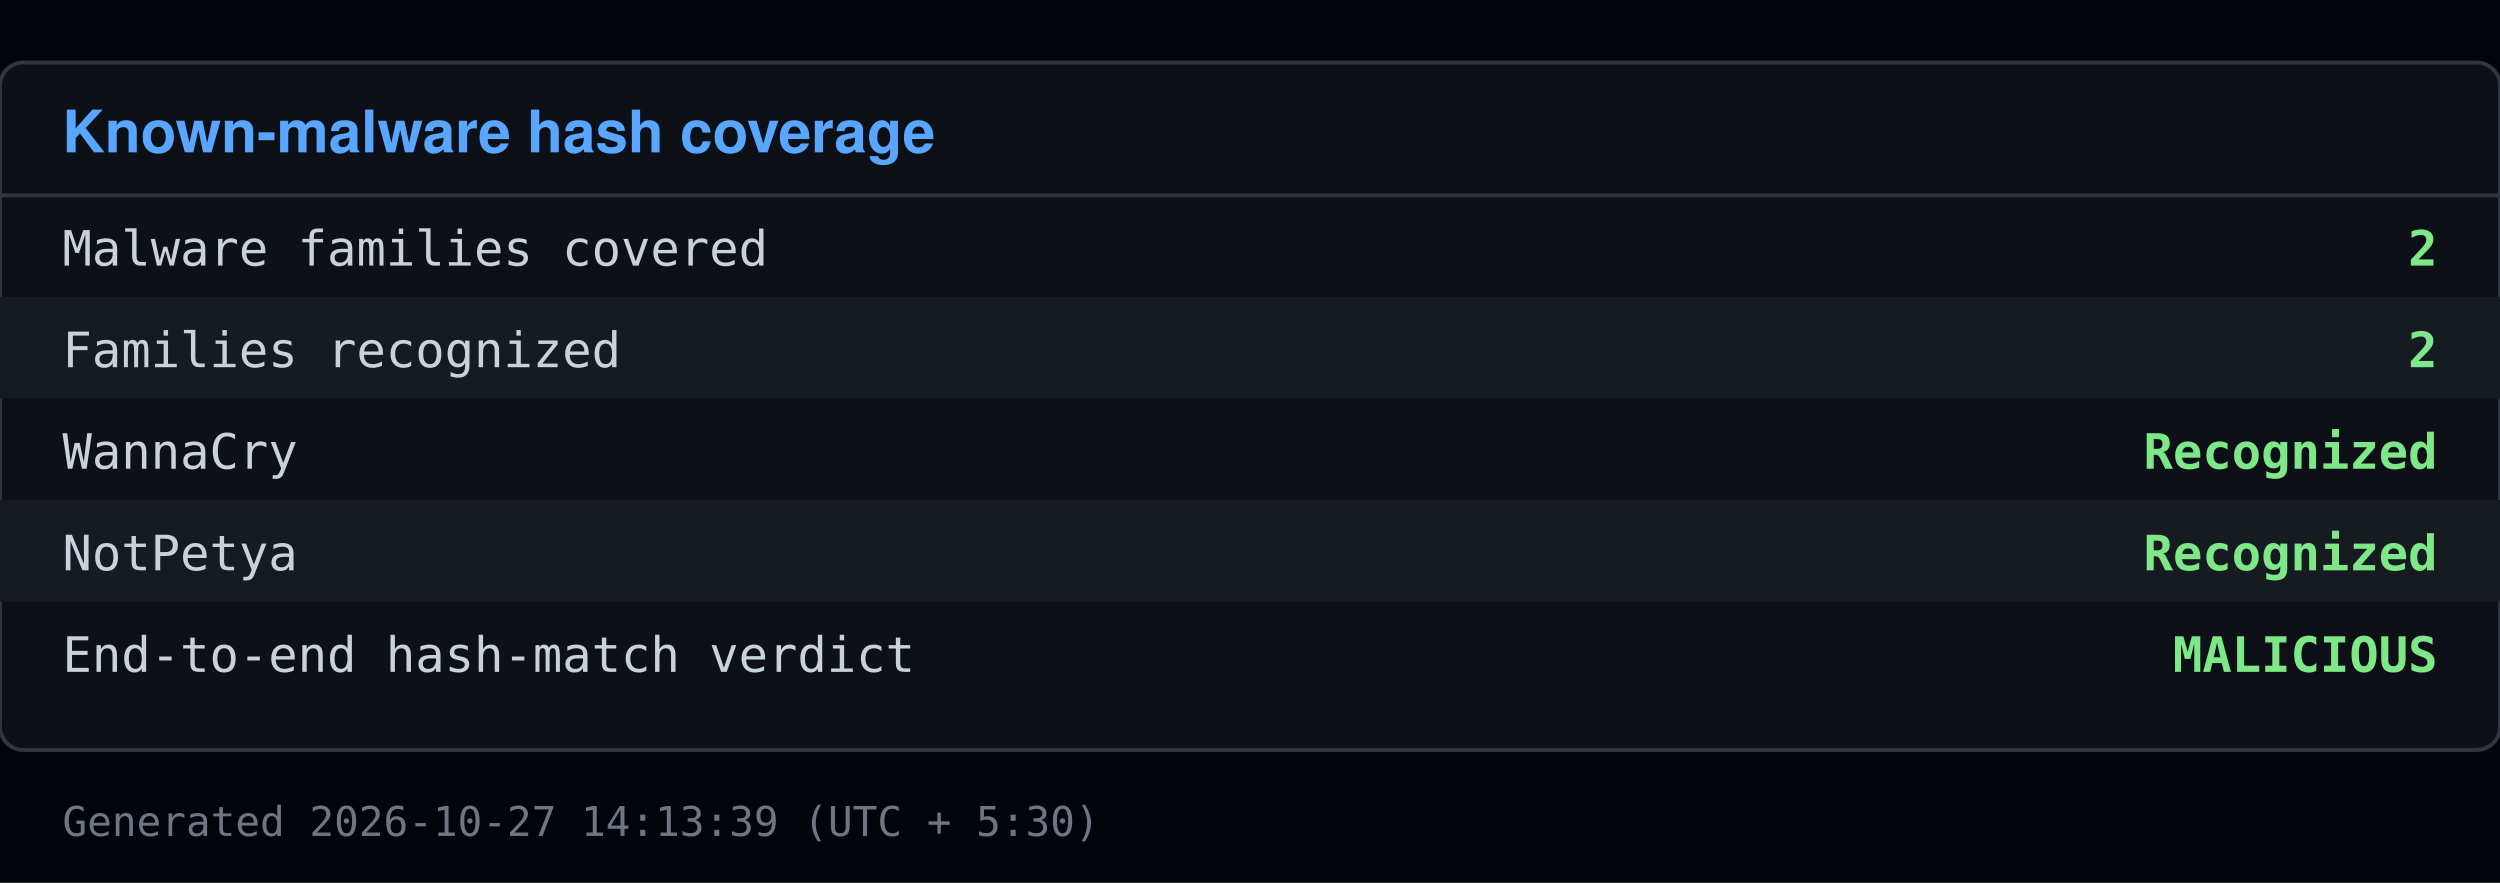
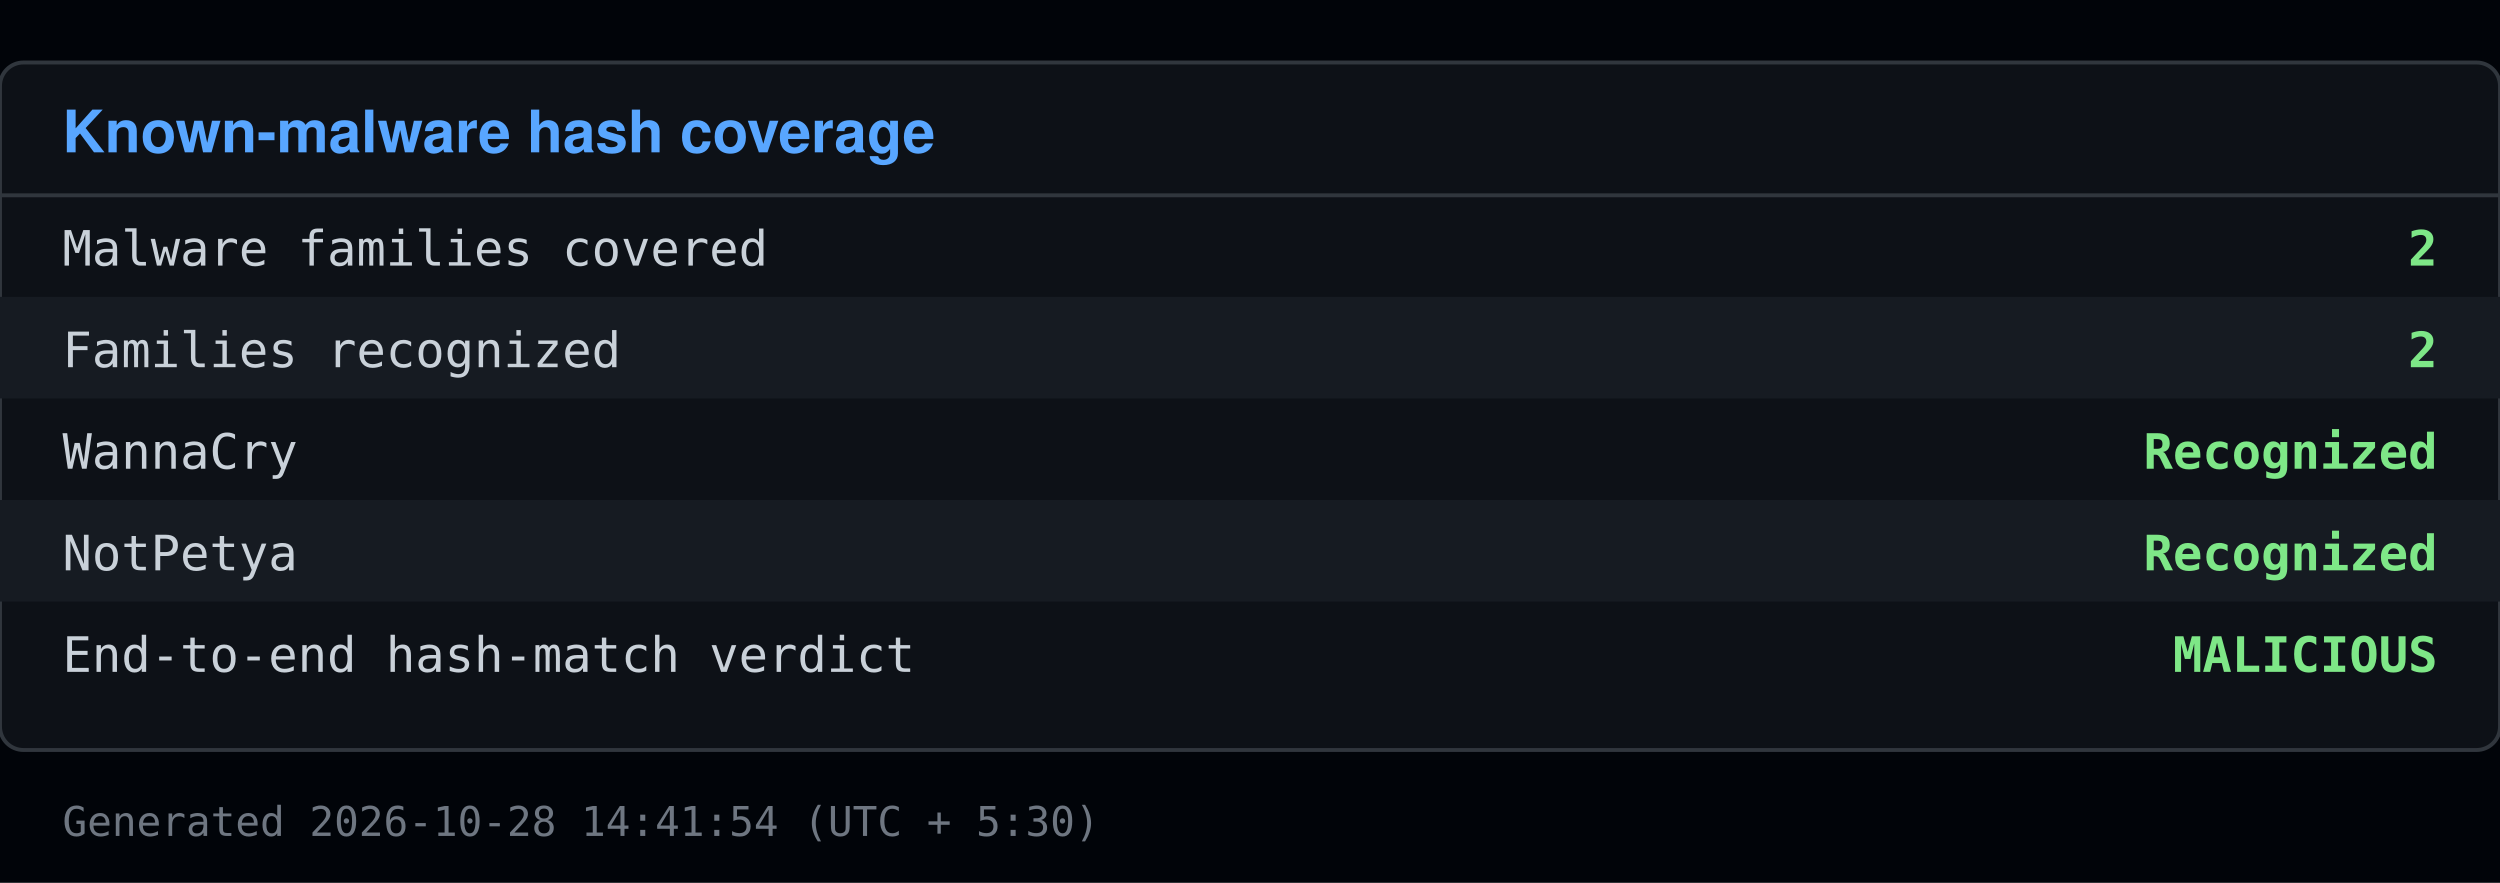
<svg xmlns="http://www.w3.org/2000/svg" viewBox="0 0 640 226" width="640" height="226">
  <rect x="0" y="0" width="640" height="226" fill="#010409" />
  <rect x="0" y="16" width="640" height="176" fill="#0d1117" stroke="#30363d" rx="6" />
  <text x="16" y="39" font-family="Segoe UI, Helvetica, Arial, sans-serif" font-size="15" font-weight="600" fill="#58a6ff">Known-malware hash coverage</text>
  <line x1="0" y1="50" x2="640" y2="50" stroke="#30363d" />
  <text x="16" y="68" font-family="Consolas, Menlo, monospace" font-size="12.5" fill="#c9d1d9">Malware families covered</text>
  <text x="624" y="68" font-family="Consolas, Menlo, monospace" font-size="12.5" fill="#7ee787" text-anchor="end" font-weight="600">2</text>
  <rect x="0" y="76" width="640" height="26" fill="#161b22" />
  <text x="16" y="94" font-family="Consolas, Menlo, monospace" font-size="12.5" fill="#c9d1d9">Families recognized</text>
  <text x="624" y="94" font-family="Consolas, Menlo, monospace" font-size="12.5" fill="#7ee787" text-anchor="end" font-weight="600">2</text>
  <text x="16" y="120" font-family="Consolas, Menlo, monospace" font-size="12.5" fill="#c9d1d9">  WannaCry</text>
  <text x="624" y="120" font-family="Consolas, Menlo, monospace" font-size="12.5" fill="#7ee787" text-anchor="end" font-weight="600">Recognized</text>
  <rect x="0" y="128" width="640" height="26" fill="#161b22" />
  <text x="16" y="146" font-family="Consolas, Menlo, monospace" font-size="12.5" fill="#c9d1d9">  NotPetya</text>
  <text x="624" y="146" font-family="Consolas, Menlo, monospace" font-size="12.5" fill="#7ee787" text-anchor="end" font-weight="600">Recognized</text>
  <text x="16" y="172" font-family="Consolas, Menlo, monospace" font-size="12.5" fill="#c9d1d9">End-to-end hash-match verdict</text>
  <text x="624" y="172" font-family="Consolas, Menlo, monospace" font-size="12.5" fill="#7ee787" text-anchor="end" font-weight="600">MALICIOUS</text>
-   <text x="16" y="214" font-family="Consolas, Menlo, monospace" font-size="10.5" fill="#6e7681">Generated 2026-10-27 14:13:39 (UTC + 5:30)</text>
+   <text x="16" y="214" font-family="Consolas, Menlo, monospace" font-size="10.5" fill="#6e7681">Generated 2026-10-28 14:41:54 (UTC + 5:30)</text>
</svg>
